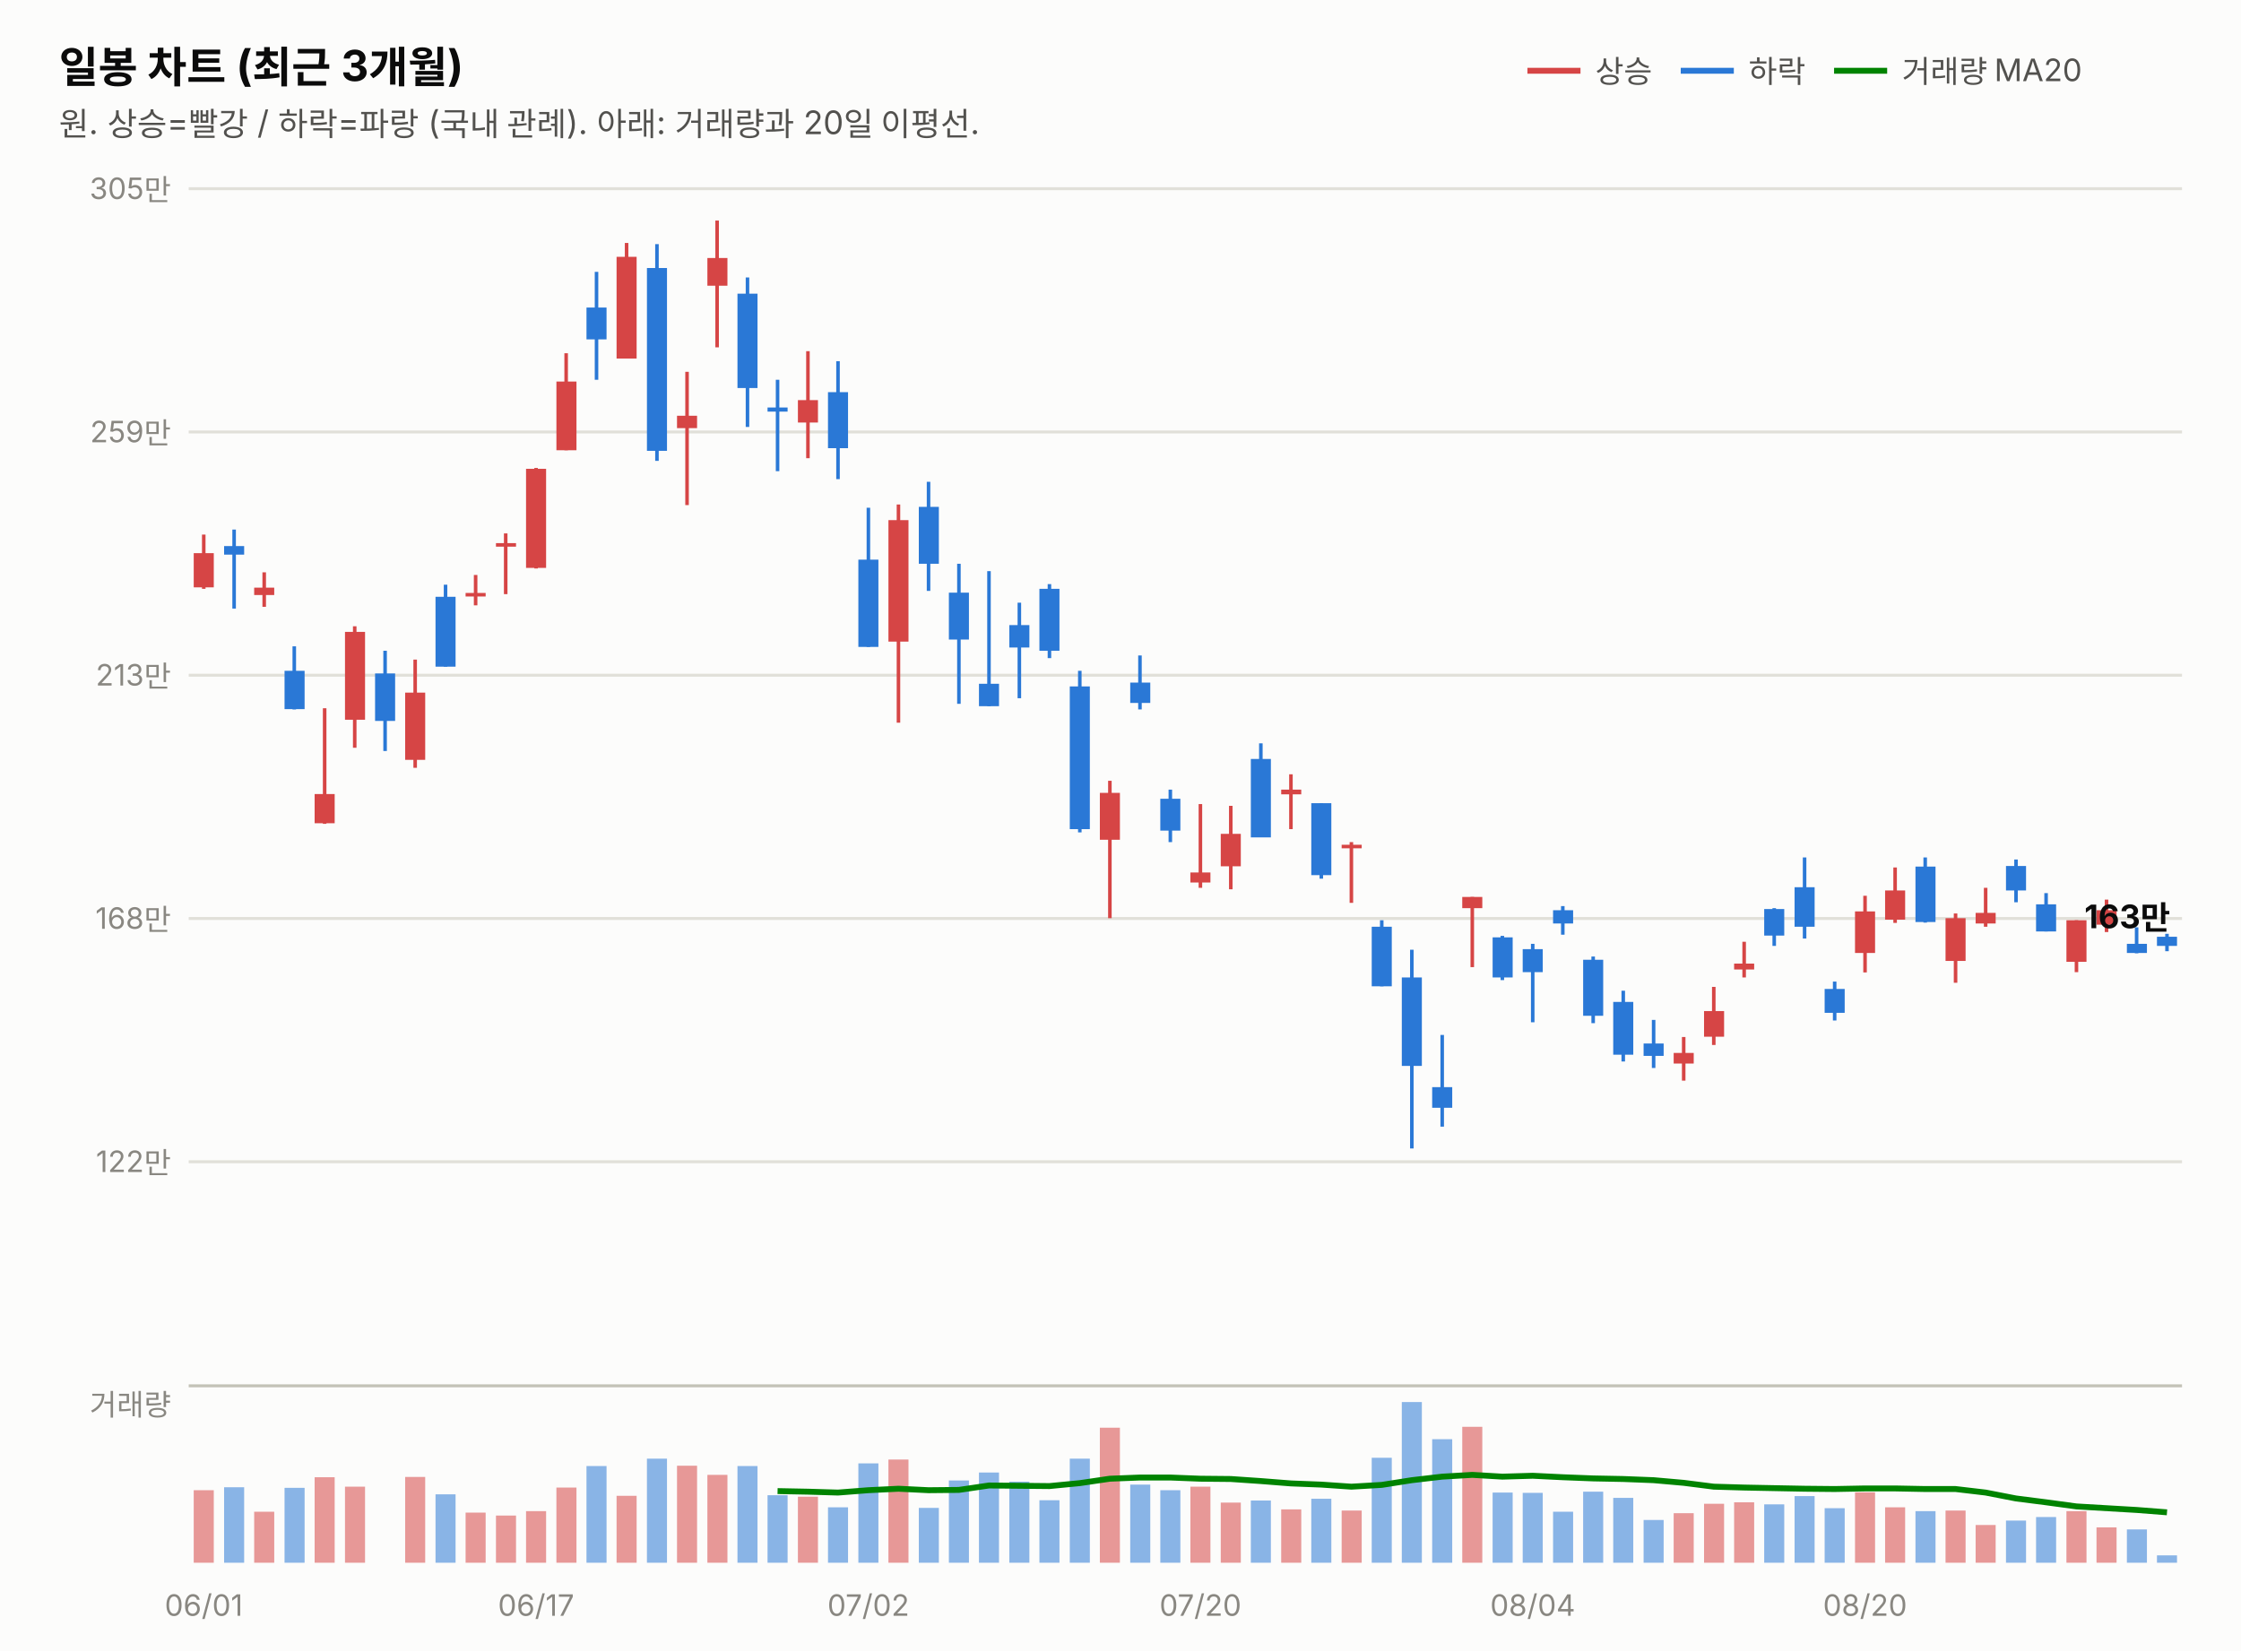
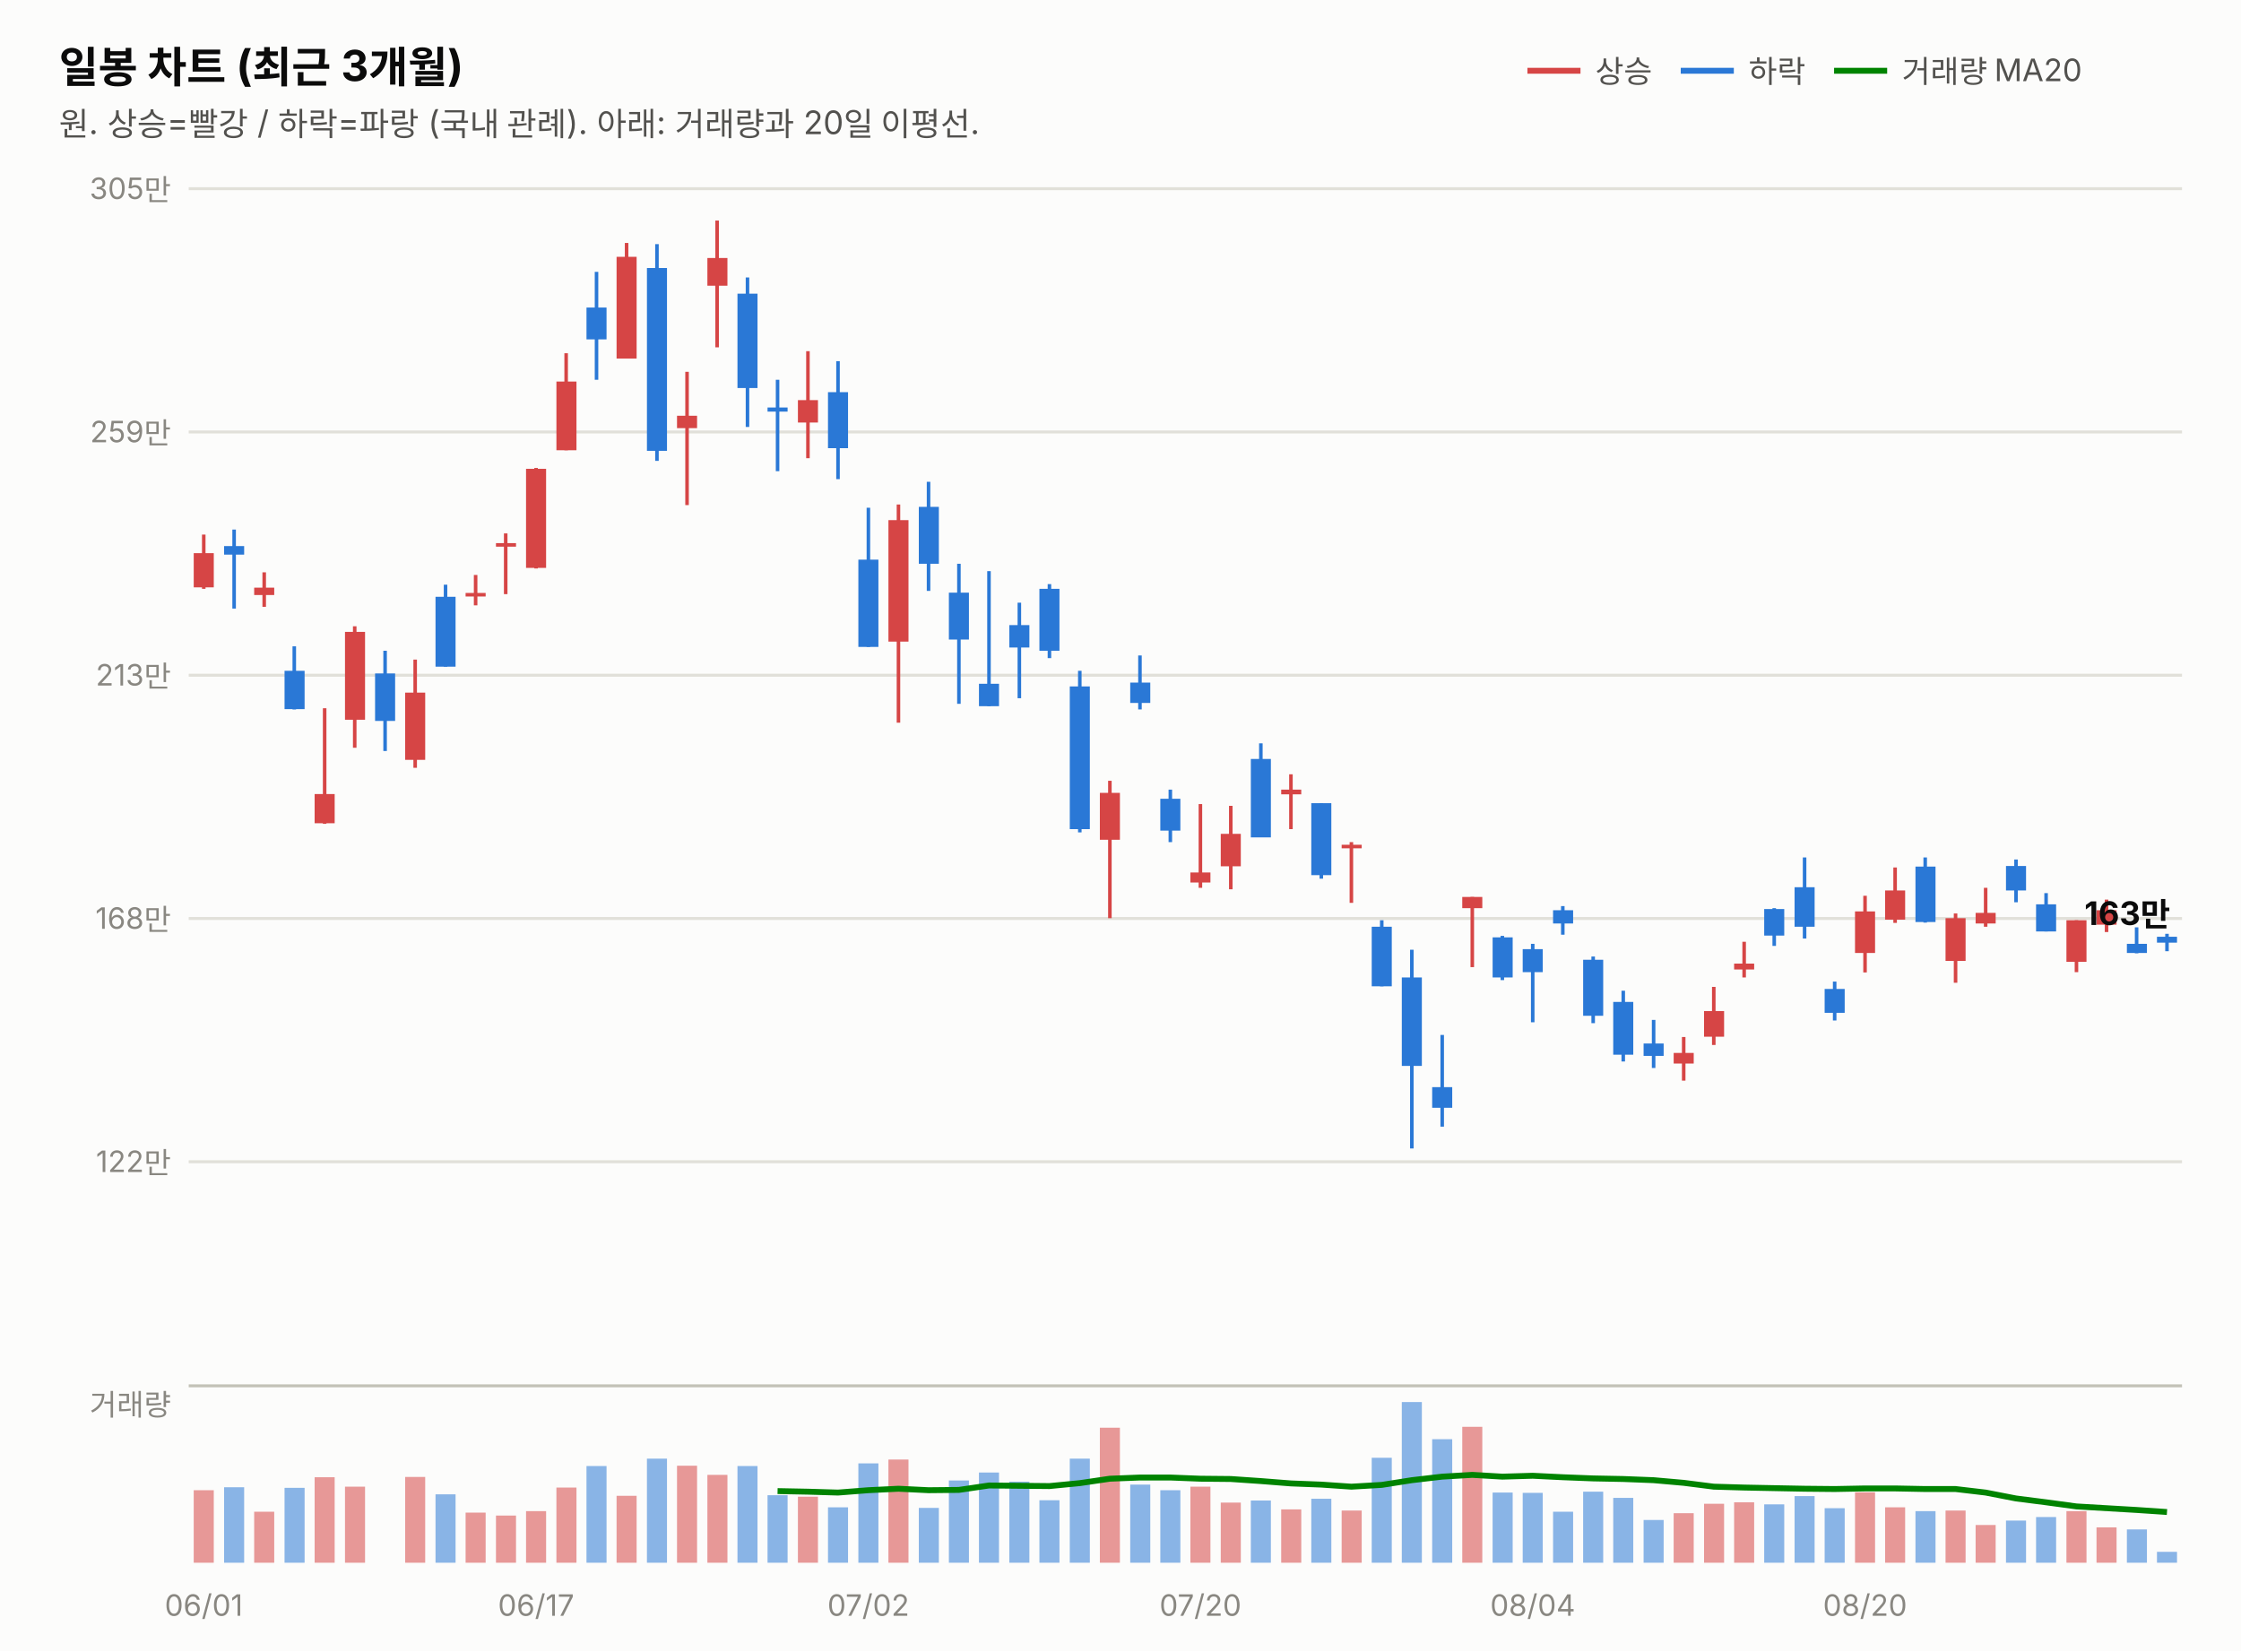
<svg xmlns="http://www.w3.org/2000/svg" width="760" height="560" viewBox="0 0 760 560" font-family="system-ui,-apple-system,&quot;Segoe UI&quot;,&quot;Malgun Gothic&quot;,&quot;Apple SD Gothic Neo&quot;,sans-serif">
  <rect width="760" height="560" fill="#fcfcfb" />
  <text x="20" y="28" font-size="14.5" font-weight="700" fill="#0b0b0b">일봉 차트 (최근 3개월)</text>
  <text x="20" y="46" font-size="11" fill="#52514e">원. 상승=빨강 / 하락=파랑 (국내 관례). 아래: 거래량과 20일 이평선.</text>
  <line x1="518" y1="24" x2="536" y2="24" stroke="#d64545" stroke-width="2" />
  <text x="541" y="28" font-size="10.5" fill="#52514e">상승</text>
  <line x1="570" y1="24" x2="588" y2="24" stroke="#2a78d6" stroke-width="2" />
  <text x="593" y="28" font-size="10.5" fill="#52514e">하락</text>
  <line x1="622" y1="24" x2="640" y2="24" stroke="#008300" stroke-width="2" />
  <text x="645" y="28" font-size="10.5" fill="#52514e">거래량 MA20</text>
  <line x1="64" y1="394.0" x2="740" y2="394.0" stroke="#e1e0d9" stroke-width="1" />
  <text x="58" y="397.5" font-size="10" fill="#898781" text-anchor="end" style="font-variant-numeric:tabular-nums">122만</text>
  <line x1="64" y1="311.5" x2="740" y2="311.5" stroke="#e1e0d9" stroke-width="1" />
  <text x="58" y="315.0" font-size="10" fill="#898781" text-anchor="end" style="font-variant-numeric:tabular-nums">168만</text>
  <line x1="64" y1="229.0" x2="740" y2="229.0" stroke="#e1e0d9" stroke-width="1" />
  <text x="58" y="232.5" font-size="10" fill="#898781" text-anchor="end" style="font-variant-numeric:tabular-nums">213만</text>
  <line x1="64" y1="146.5" x2="740" y2="146.5" stroke="#e1e0d9" stroke-width="1" />
  <text x="58" y="150.0" font-size="10" fill="#898781" text-anchor="end" style="font-variant-numeric:tabular-nums">259만</text>
  <line x1="64" y1="64.0" x2="740" y2="64.0" stroke="#e1e0d9" stroke-width="1" />
  <text x="58" y="67.5" font-size="10" fill="#898781" text-anchor="end" style="font-variant-numeric:tabular-nums">305만</text>
  <line x1="69.1" y1="181.3" x2="69.1" y2="199.7" stroke="#d64545" stroke-width="1.2" />
  <rect x="65.7" y="187.6" width="6.8" height="11.6" fill="#d64545" />
  <line x1="79.4" y1="179.6" x2="79.4" y2="206.4" stroke="#2a78d6" stroke-width="1.2" />
  <rect x="76.0" y="185.2" width="6.8" height="2.9" fill="#2a78d6" />
  <line x1="89.6" y1="194.1" x2="89.6" y2="205.8" stroke="#d64545" stroke-width="1.2" />
  <rect x="86.2" y="199.3" width="6.8" height="2.5" fill="#d64545" />
  <line x1="99.8" y1="219.2" x2="99.8" y2="240.6" stroke="#2a78d6" stroke-width="1.2" />
  <rect x="96.5" y="227.5" width="6.8" height="13.0" fill="#2a78d6" />
  <line x1="110.1" y1="240.2" x2="110.1" y2="279.4" stroke="#d64545" stroke-width="1.2" />
  <rect x="106.7" y="269.3" width="6.8" height="9.9" fill="#d64545" />
  <line x1="120.3" y1="212.4" x2="120.3" y2="253.6" stroke="#d64545" stroke-width="1.2" />
  <rect x="117.0" y="214.3" width="6.8" height="29.8" fill="#d64545" />
  <line x1="130.6" y1="220.7" x2="130.6" y2="254.7" stroke="#2a78d6" stroke-width="1.2" />
  <rect x="127.2" y="228.4" width="6.8" height="16.1" fill="#2a78d6" />
  <line x1="140.8" y1="223.7" x2="140.8" y2="260.4" stroke="#d64545" stroke-width="1.2" />
  <rect x="137.4" y="234.9" width="6.8" height="22.8" fill="#d64545" />
  <line x1="151.1" y1="198.3" x2="151.1" y2="226.1" stroke="#2a78d6" stroke-width="1.2" />
  <rect x="147.7" y="202.4" width="6.8" height="23.7" fill="#2a78d6" />
  <line x1="161.3" y1="195.0" x2="161.3" y2="205.3" stroke="#d64545" stroke-width="1.2" />
  <rect x="157.9" y="201.1" width="6.8" height="1.2" fill="#d64545" />
  <line x1="171.5" y1="180.9" x2="171.5" y2="201.5" stroke="#d64545" stroke-width="1.2" />
  <rect x="168.2" y="184.2" width="6.8" height="1.2" fill="#d64545" />
  <line x1="181.8" y1="158.7" x2="181.8" y2="192.8" stroke="#d64545" stroke-width="1.2" />
  <rect x="178.4" y="159.0" width="6.8" height="33.6" fill="#d64545" />
  <line x1="192.0" y1="119.8" x2="192.0" y2="152.7" stroke="#d64545" stroke-width="1.2" />
  <rect x="188.7" y="129.4" width="6.8" height="23.3" fill="#d64545" />
  <line x1="202.3" y1="92.2" x2="202.3" y2="128.8" stroke="#2a78d6" stroke-width="1.2" />
  <rect x="198.9" y="104.3" width="6.8" height="10.8" fill="#2a78d6" />
  <line x1="212.5" y1="82.4" x2="212.5" y2="121.6" stroke="#d64545" stroke-width="1.2" />
  <rect x="209.1" y="87.1" width="6.8" height="34.5" fill="#d64545" />
  <line x1="222.8" y1="82.8" x2="222.8" y2="156.3" stroke="#2a78d6" stroke-width="1.2" />
  <rect x="219.4" y="90.9" width="6.8" height="62.0" fill="#2a78d6" />
  <line x1="233.0" y1="126.1" x2="233.0" y2="171.3" stroke="#d64545" stroke-width="1.2" />
  <rect x="229.6" y="141.0" width="6.8" height="4.2" fill="#d64545" />
  <line x1="243.2" y1="74.8" x2="243.2" y2="117.8" stroke="#d64545" stroke-width="1.2" />
  <rect x="239.9" y="87.5" width="6.8" height="9.4" fill="#d64545" />
  <line x1="253.5" y1="94.1" x2="253.5" y2="144.8" stroke="#2a78d6" stroke-width="1.2" />
  <rect x="250.1" y="99.6" width="6.8" height="32.0" fill="#2a78d6" />
  <line x1="263.7" y1="128.8" x2="263.7" y2="159.8" stroke="#2a78d6" stroke-width="1.2" />
  <rect x="260.3" y="138.2" width="6.8" height="1.4" fill="#2a78d6" />
  <line x1="274.0" y1="119.1" x2="274.0" y2="155.4" stroke="#d64545" stroke-width="1.2" />
  <rect x="270.6" y="135.7" width="6.8" height="7.6" fill="#d64545" />
  <line x1="284.2" y1="122.5" x2="284.2" y2="162.5" stroke="#2a78d6" stroke-width="1.2" />
  <rect x="280.8" y="133.0" width="6.8" height="19.0" fill="#2a78d6" />
  <line x1="294.5" y1="172.2" x2="294.5" y2="219.4" stroke="#2a78d6" stroke-width="1.2" />
  <rect x="291.1" y="189.8" width="6.8" height="29.6" fill="#2a78d6" />
  <line x1="304.7" y1="171.1" x2="304.7" y2="245.1" stroke="#d64545" stroke-width="1.2" />
  <rect x="301.3" y="176.4" width="6.8" height="41.2" fill="#d64545" />
  <line x1="314.9" y1="163.4" x2="314.9" y2="200.4" stroke="#2a78d6" stroke-width="1.2" />
  <rect x="311.6" y="171.9" width="6.8" height="19.3" fill="#2a78d6" />
  <line x1="325.2" y1="191.2" x2="325.2" y2="238.7" stroke="#2a78d6" stroke-width="1.2" />
  <rect x="321.8" y="201.0" width="6.8" height="15.9" fill="#2a78d6" />
  <line x1="335.4" y1="193.7" x2="335.4" y2="239.5" stroke="#2a78d6" stroke-width="1.2" />
  <rect x="332.0" y="231.9" width="6.8" height="7.6" fill="#2a78d6" />
  <line x1="345.7" y1="204.4" x2="345.7" y2="236.8" stroke="#2a78d6" stroke-width="1.2" />
  <rect x="342.3" y="212.0" width="6.8" height="7.6" fill="#2a78d6" />
  <line x1="355.9" y1="198.1" x2="355.9" y2="223.2" stroke="#2a78d6" stroke-width="1.2" />
  <rect x="352.5" y="199.7" width="6.8" height="21.0" fill="#2a78d6" />
  <line x1="366.2" y1="227.5" x2="366.2" y2="282.3" stroke="#2a78d6" stroke-width="1.2" />
  <rect x="362.8" y="232.8" width="6.8" height="48.4" fill="#2a78d6" />
  <line x1="376.4" y1="264.8" x2="376.4" y2="311.4" stroke="#d64545" stroke-width="1.2" />
  <rect x="373.0" y="268.9" width="6.8" height="15.9" fill="#d64545" />
  <line x1="386.6" y1="222.3" x2="386.6" y2="240.6" stroke="#2a78d6" stroke-width="1.2" />
  <rect x="383.3" y="231.5" width="6.8" height="6.9" fill="#2a78d6" />
  <line x1="396.9" y1="267.8" x2="396.9" y2="285.6" stroke="#2a78d6" stroke-width="1.2" />
  <rect x="393.5" y="270.9" width="6.8" height="10.8" fill="#2a78d6" />
  <line x1="407.1" y1="272.7" x2="407.1" y2="301.1" stroke="#d64545" stroke-width="1.2" />
  <rect x="403.7" y="295.9" width="6.8" height="3.4" fill="#d64545" />
  <line x1="417.4" y1="273.3" x2="417.4" y2="301.6" stroke="#d64545" stroke-width="1.2" />
  <rect x="414.0" y="282.8" width="6.8" height="11.0" fill="#d64545" />
  <line x1="427.6" y1="252.1" x2="427.6" y2="283.9" stroke="#2a78d6" stroke-width="1.2" />
  <rect x="424.2" y="257.4" width="6.8" height="26.6" fill="#2a78d6" />
  <line x1="437.8" y1="262.6" x2="437.8" y2="281.2" stroke="#d64545" stroke-width="1.2" />
  <rect x="434.5" y="267.8" width="6.8" height="1.6" fill="#d64545" />
  <line x1="448.1" y1="272.4" x2="448.1" y2="298.0" stroke="#2a78d6" stroke-width="1.2" />
  <rect x="444.7" y="272.4" width="6.8" height="24.4" fill="#2a78d6" />
  <line x1="458.3" y1="285.6" x2="458.3" y2="306.2" stroke="#d64545" stroke-width="1.2" />
  <rect x="455.0" y="286.5" width="6.8" height="1.2" fill="#d64545" />
  <line x1="468.6" y1="312.1" x2="468.6" y2="334.5" stroke="#2a78d6" stroke-width="1.2" />
  <rect x="465.2" y="314.3" width="6.8" height="20.2" fill="#2a78d6" />
  <line x1="478.8" y1="322.1" x2="478.8" y2="389.5" stroke="#2a78d6" stroke-width="1.2" />
  <rect x="475.4" y="331.5" width="6.8" height="30.0" fill="#2a78d6" />
  <line x1="489.1" y1="351.0" x2="489.1" y2="382.1" stroke="#2a78d6" stroke-width="1.2" />
  <rect x="485.7" y="368.7" width="6.8" height="7.0" fill="#2a78d6" />
  <line x1="499.3" y1="304.2" x2="499.3" y2="328.0" stroke="#d64545" stroke-width="1.2" />
  <rect x="495.9" y="304.2" width="6.8" height="3.8" fill="#d64545" />
  <line x1="509.5" y1="317.4" x2="509.5" y2="332.4" stroke="#2a78d6" stroke-width="1.2" />
  <rect x="506.2" y="317.9" width="6.8" height="13.6" fill="#2a78d6" />
  <line x1="519.8" y1="320.1" x2="519.8" y2="346.7" stroke="#2a78d6" stroke-width="1.2" />
  <rect x="516.4" y="321.9" width="6.8" height="7.8" fill="#2a78d6" />
  <line x1="530.0" y1="307.3" x2="530.0" y2="317.0" stroke="#2a78d6" stroke-width="1.2" />
  <rect x="526.7" y="308.7" width="6.8" height="4.5" fill="#2a78d6" />
  <line x1="540.3" y1="324.4" x2="540.3" y2="347.0" stroke="#2a78d6" stroke-width="1.2" />
  <rect x="536.9" y="325.5" width="6.8" height="19.0" fill="#2a78d6" />
  <line x1="550.5" y1="336.0" x2="550.5" y2="360.0" stroke="#2a78d6" stroke-width="1.2" />
  <rect x="547.1" y="339.8" width="6.8" height="17.9" fill="#2a78d6" />
  <line x1="560.8" y1="345.9" x2="560.8" y2="362.2" stroke="#2a78d6" stroke-width="1.2" />
  <rect x="557.4" y="353.9" width="6.8" height="4.2" fill="#2a78d6" />
  <line x1="571.0" y1="351.7" x2="571.0" y2="366.5" stroke="#d64545" stroke-width="1.2" />
  <rect x="567.6" y="357.1" width="6.8" height="3.6" fill="#d64545" />
  <line x1="581.2" y1="334.7" x2="581.2" y2="354.4" stroke="#d64545" stroke-width="1.2" />
  <rect x="577.9" y="342.9" width="6.8" height="8.7" fill="#d64545" />
  <line x1="591.5" y1="319.4" x2="591.5" y2="331.5" stroke="#d64545" stroke-width="1.2" />
  <rect x="588.1" y="326.8" width="6.8" height="2.0" fill="#d64545" />
  <line x1="601.7" y1="308.0" x2="601.7" y2="320.8" stroke="#2a78d6" stroke-width="1.2" />
  <rect x="598.3" y="308.3" width="6.8" height="9.0" fill="#2a78d6" />
  <line x1="612.0" y1="290.8" x2="612.0" y2="318.3" stroke="#2a78d6" stroke-width="1.2" />
  <rect x="608.6" y="300.9" width="6.8" height="13.4" fill="#2a78d6" />
  <line x1="622.2" y1="332.9" x2="622.2" y2="346.1" stroke="#2a78d6" stroke-width="1.2" />
  <rect x="618.8" y="335.4" width="6.8" height="8.1" fill="#2a78d6" />
  <line x1="632.5" y1="303.8" x2="632.5" y2="329.8" stroke="#d64545" stroke-width="1.2" />
  <rect x="629.1" y="309.1" width="6.8" height="14.1" fill="#d64545" />
  <line x1="642.7" y1="294.2" x2="642.7" y2="313.0" stroke="#d64545" stroke-width="1.2" />
  <rect x="639.3" y="302.0" width="6.8" height="9.9" fill="#d64545" />
  <line x1="652.9" y1="290.8" x2="652.9" y2="312.9" stroke="#2a78d6" stroke-width="1.2" />
  <rect x="649.6" y="293.9" width="6.8" height="18.8" fill="#2a78d6" />
  <line x1="663.2" y1="309.8" x2="663.2" y2="333.3" stroke="#d64545" stroke-width="1.2" />
  <rect x="659.8" y="311.4" width="6.8" height="14.5" fill="#d64545" />
  <line x1="673.4" y1="301.1" x2="673.4" y2="314.3" stroke="#d64545" stroke-width="1.2" />
  <rect x="670.0" y="309.6" width="6.8" height="3.6" fill="#d64545" />
  <line x1="683.7" y1="291.5" x2="683.7" y2="306.0" stroke="#2a78d6" stroke-width="1.2" />
  <rect x="680.3" y="293.7" width="6.8" height="8.3" fill="#2a78d6" />
  <line x1="693.9" y1="302.9" x2="693.9" y2="315.9" stroke="#2a78d6" stroke-width="1.2" />
  <rect x="690.5" y="306.7" width="6.8" height="9.2" fill="#2a78d6" />
  <line x1="704.2" y1="312.1" x2="704.2" y2="329.7" stroke="#d64545" stroke-width="1.2" />
  <rect x="700.8" y="312.1" width="6.8" height="14.1" fill="#d64545" />
  <line x1="714.4" y1="305.1" x2="714.4" y2="316.1" stroke="#d64545" stroke-width="1.2" />
  <rect x="711.0" y="308.7" width="6.8" height="4.9" fill="#d64545" />
  <line x1="724.6" y1="314.5" x2="724.6" y2="323.3" stroke="#2a78d6" stroke-width="1.2" />
  <rect x="721.3" y="320.1" width="6.8" height="3.1" fill="#2a78d6" />
  <line x1="734.9" y1="316.7" x2="734.9" y2="322.6" stroke="#2a78d6" stroke-width="1.2" />
-   <rect x="731.5" y="317.7" width="6.8" height="3.1" fill="#2a78d6" />
-   <text x="736" y="314.8" font-size="11" font-weight="700" fill="#0b0b0b" text-anchor="end" style="font-variant-numeric:tabular-nums">163만</text>
+   <rect x="731.5" y="317.7" width="6.8" height="2.0" fill="#2a78d6" />
+   <text x="736" y="313.7" font-size="11" font-weight="700" fill="#0b0b0b" text-anchor="end" style="font-variant-numeric:tabular-nums">163만</text>
  <line x1="64" y1="470" x2="740" y2="470" stroke="#c3c2b7" stroke-width="1" />
  <text x="58" y="480" font-size="10" fill="#898781" text-anchor="end">거래량</text>
  <rect x="65.7" y="505.4" width="6.8" height="24.6" fill="#d64545" opacity="0.55" />
  <rect x="76.0" y="504.4" width="6.8" height="25.6" fill="#2a78d6" opacity="0.55" />
  <rect x="86.2" y="512.7" width="6.8" height="17.3" fill="#d64545" opacity="0.55" />
  <rect x="96.5" y="504.6" width="6.8" height="25.4" fill="#2a78d6" opacity="0.55" />
  <rect x="106.7" y="501.0" width="6.8" height="29.0" fill="#d64545" opacity="0.55" />
  <rect x="117.0" y="504.2" width="6.8" height="25.8" fill="#d64545" opacity="0.55" />
  <rect x="127.2" y="530.0" width="6.8" height="0.0" fill="#2a78d6" opacity="0.55" />
  <rect x="137.4" y="500.9" width="6.8" height="29.1" fill="#d64545" opacity="0.55" />
  <rect x="147.7" y="506.8" width="6.8" height="23.2" fill="#2a78d6" opacity="0.55" />
  <rect x="157.9" y="513.0" width="6.8" height="17.0" fill="#d64545" opacity="0.55" />
  <rect x="168.2" y="514.0" width="6.8" height="16.0" fill="#d64545" opacity="0.55" />
  <rect x="178.4" y="512.5" width="6.8" height="17.5" fill="#d64545" opacity="0.55" />
  <rect x="188.7" y="504.5" width="6.8" height="25.5" fill="#d64545" opacity="0.55" />
  <rect x="198.9" y="497.2" width="6.8" height="32.8" fill="#2a78d6" opacity="0.55" />
  <rect x="209.1" y="507.3" width="6.8" height="22.7" fill="#d64545" opacity="0.55" />
  <rect x="219.4" y="494.7" width="6.8" height="35.3" fill="#2a78d6" opacity="0.55" />
  <rect x="229.6" y="497.1" width="6.8" height="32.9" fill="#d64545" opacity="0.55" />
  <rect x="239.9" y="500.2" width="6.8" height="29.8" fill="#d64545" opacity="0.55" />
  <rect x="250.1" y="497.2" width="6.8" height="32.8" fill="#2a78d6" opacity="0.55" />
  <rect x="260.3" y="507.1" width="6.8" height="22.9" fill="#2a78d6" opacity="0.55" />
  <rect x="270.6" y="507.6" width="6.8" height="22.4" fill="#d64545" opacity="0.55" />
  <rect x="280.8" y="511.2" width="6.8" height="18.8" fill="#2a78d6" opacity="0.55" />
  <rect x="291.1" y="496.3" width="6.8" height="33.7" fill="#2a78d6" opacity="0.55" />
  <rect x="301.3" y="495.0" width="6.8" height="35.0" fill="#d64545" opacity="0.55" />
  <rect x="311.6" y="511.4" width="6.8" height="18.6" fill="#2a78d6" opacity="0.55" />
  <rect x="321.8" y="502.1" width="6.8" height="27.9" fill="#2a78d6" opacity="0.55" />
  <rect x="332.0" y="499.4" width="6.8" height="30.6" fill="#2a78d6" opacity="0.55" />
  <rect x="342.3" y="502.5" width="6.8" height="27.5" fill="#2a78d6" opacity="0.55" />
  <rect x="352.5" y="508.8" width="6.8" height="21.2" fill="#2a78d6" opacity="0.55" />
  <rect x="362.8" y="494.7" width="6.8" height="35.3" fill="#2a78d6" opacity="0.55" />
  <rect x="373.0" y="484.2" width="6.8" height="45.8" fill="#d64545" opacity="0.55" />
  <rect x="383.3" y="503.5" width="6.8" height="26.5" fill="#2a78d6" opacity="0.55" />
  <rect x="393.5" y="505.4" width="6.8" height="24.6" fill="#2a78d6" opacity="0.55" />
  <rect x="403.7" y="504.2" width="6.8" height="25.8" fill="#d64545" opacity="0.55" />
  <rect x="414.0" y="509.6" width="6.8" height="20.4" fill="#d64545" opacity="0.55" />
  <rect x="424.2" y="508.9" width="6.8" height="21.1" fill="#2a78d6" opacity="0.55" />
  <rect x="434.5" y="511.9" width="6.8" height="18.1" fill="#d64545" opacity="0.55" />
  <rect x="444.7" y="508.3" width="6.8" height="21.7" fill="#2a78d6" opacity="0.55" />
  <rect x="455.0" y="512.3" width="6.8" height="17.7" fill="#d64545" opacity="0.55" />
  <rect x="465.2" y="494.4" width="6.8" height="35.6" fill="#2a78d6" opacity="0.55" />
  <rect x="475.4" y="475.5" width="6.8" height="54.5" fill="#2a78d6" opacity="0.55" />
  <rect x="485.7" y="488.1" width="6.8" height="41.9" fill="#2a78d6" opacity="0.55" />
  <rect x="495.9" y="483.9" width="6.8" height="46.1" fill="#d64545" opacity="0.55" />
  <rect x="506.2" y="506.2" width="6.8" height="23.8" fill="#2a78d6" opacity="0.55" />
  <rect x="516.4" y="506.3" width="6.8" height="23.7" fill="#2a78d6" opacity="0.55" />
  <rect x="526.7" y="512.7" width="6.8" height="17.3" fill="#2a78d6" opacity="0.55" />
  <rect x="536.9" y="505.9" width="6.8" height="24.1" fill="#2a78d6" opacity="0.55" />
  <rect x="547.1" y="508.0" width="6.8" height="22.0" fill="#2a78d6" opacity="0.55" />
  <rect x="557.4" y="515.5" width="6.8" height="14.5" fill="#2a78d6" opacity="0.55" />
  <rect x="567.6" y="513.2" width="6.8" height="16.8" fill="#d64545" opacity="0.55" />
  <rect x="577.9" y="510.0" width="6.8" height="20.0" fill="#d64545" opacity="0.55" />
  <rect x="588.1" y="509.5" width="6.8" height="20.5" fill="#d64545" opacity="0.55" />
  <rect x="598.3" y="510.2" width="6.8" height="19.8" fill="#2a78d6" opacity="0.55" />
  <rect x="608.6" y="507.4" width="6.8" height="22.6" fill="#2a78d6" opacity="0.55" />
  <rect x="618.8" y="511.5" width="6.8" height="18.5" fill="#2a78d6" opacity="0.55" />
  <rect x="629.1" y="506.1" width="6.8" height="23.9" fill="#d64545" opacity="0.55" />
  <rect x="639.3" y="511.2" width="6.8" height="18.8" fill="#d64545" opacity="0.55" />
  <rect x="649.6" y="512.5" width="6.8" height="17.5" fill="#2a78d6" opacity="0.55" />
  <rect x="659.8" y="512.3" width="6.8" height="17.7" fill="#d64545" opacity="0.55" />
  <rect x="670.0" y="517.2" width="6.8" height="12.8" fill="#d64545" opacity="0.55" />
  <rect x="680.3" y="515.7" width="6.8" height="14.3" fill="#2a78d6" opacity="0.55" />
  <rect x="690.5" y="514.5" width="6.8" height="15.5" fill="#2a78d6" opacity="0.55" />
  <rect x="700.8" y="512.5" width="6.8" height="17.5" fill="#d64545" opacity="0.55" />
  <rect x="711.0" y="518.0" width="6.8" height="12.0" fill="#d64545" opacity="0.55" />
  <rect x="721.3" y="518.7" width="6.8" height="11.3" fill="#2a78d6" opacity="0.55" />
-   <rect x="731.5" y="527.5" width="6.8" height="2.5" fill="#2a78d6" opacity="0.55" />
-   <path d="M263.7,505.7 L274.0,505.9 L284.2,506.2 L294.5,505.4 L304.7,504.9 L314.9,505.4 L325.2,505.3 L335.4,503.8 L345.7,503.9 L355.9,504.0 L366.2,503.0 L376.4,501.5 L386.6,501.1 L396.9,501.1 L407.1,501.5 L417.4,501.6 L427.6,502.3 L437.8,503.1 L448.1,503.5 L458.3,504.2 L468.6,503.6 L478.8,502.0 L489.1,500.8 L499.3,500.2 L509.5,500.8 L519.8,500.5 L530.0,501.0 L540.3,501.4 L550.5,501.6 L560.8,502.0 L571.0,502.9 L581.2,504.2 L591.5,504.5 L601.7,504.7 L612.0,504.9 L622.2,505.0 L632.5,504.8 L642.7,504.8 L652.9,505.0 L663.2,505.0 L673.4,506.2 L683.7,508.2 L693.9,509.5 L704.2,510.9 L714.4,511.5 L724.6,512.1 L734.9,512.9" fill="none" stroke="#008300" stroke-width="2" />
+   <rect x="731.5" y="526.3" width="6.8" height="3.7" fill="#2a78d6" opacity="0.55" />
+   <path d="M263.7,505.7 L274.0,505.9 L284.2,506.2 L294.5,505.4 L304.7,504.9 L314.9,505.4 L325.2,505.3 L335.4,503.8 L345.7,503.9 L355.9,504.0 L366.2,503.0 L376.4,501.5 L386.6,501.1 L396.9,501.1 L407.1,501.5 L417.4,501.6 L427.6,502.3 L437.8,503.1 L448.1,503.5 L458.3,504.2 L468.6,503.6 L478.8,502.0 L489.1,500.8 L499.3,500.2 L509.5,500.8 L519.8,500.5 L530.0,501.0 L540.3,501.4 L550.5,501.6 L560.8,502.0 L571.0,502.9 L581.2,504.2 L591.5,504.5 L601.7,504.7 L612.0,504.9 L622.2,505.0 L632.5,504.8 L642.7,504.8 L652.9,505.0 L663.2,505.0 L673.4,506.2 L683.7,508.2 L693.9,509.5 L704.2,510.9 L714.4,511.5 L724.6,512.1 L734.9,512.8" fill="none" stroke="#008300" stroke-width="2" />
  <text x="69.1" y="548" font-size="10" fill="#898781" text-anchor="middle">06/01</text>
  <text x="181.8" y="548" font-size="10" fill="#898781" text-anchor="middle">06/17</text>
  <text x="294.5" y="548" font-size="10" fill="#898781" text-anchor="middle">07/02</text>
  <text x="407.1" y="548" font-size="10" fill="#898781" text-anchor="middle">07/20</text>
  <text x="519.8" y="548" font-size="10" fill="#898781" text-anchor="middle">08/04</text>
  <text x="632.5" y="548" font-size="10" fill="#898781" text-anchor="middle">08/20</text>
</svg>
